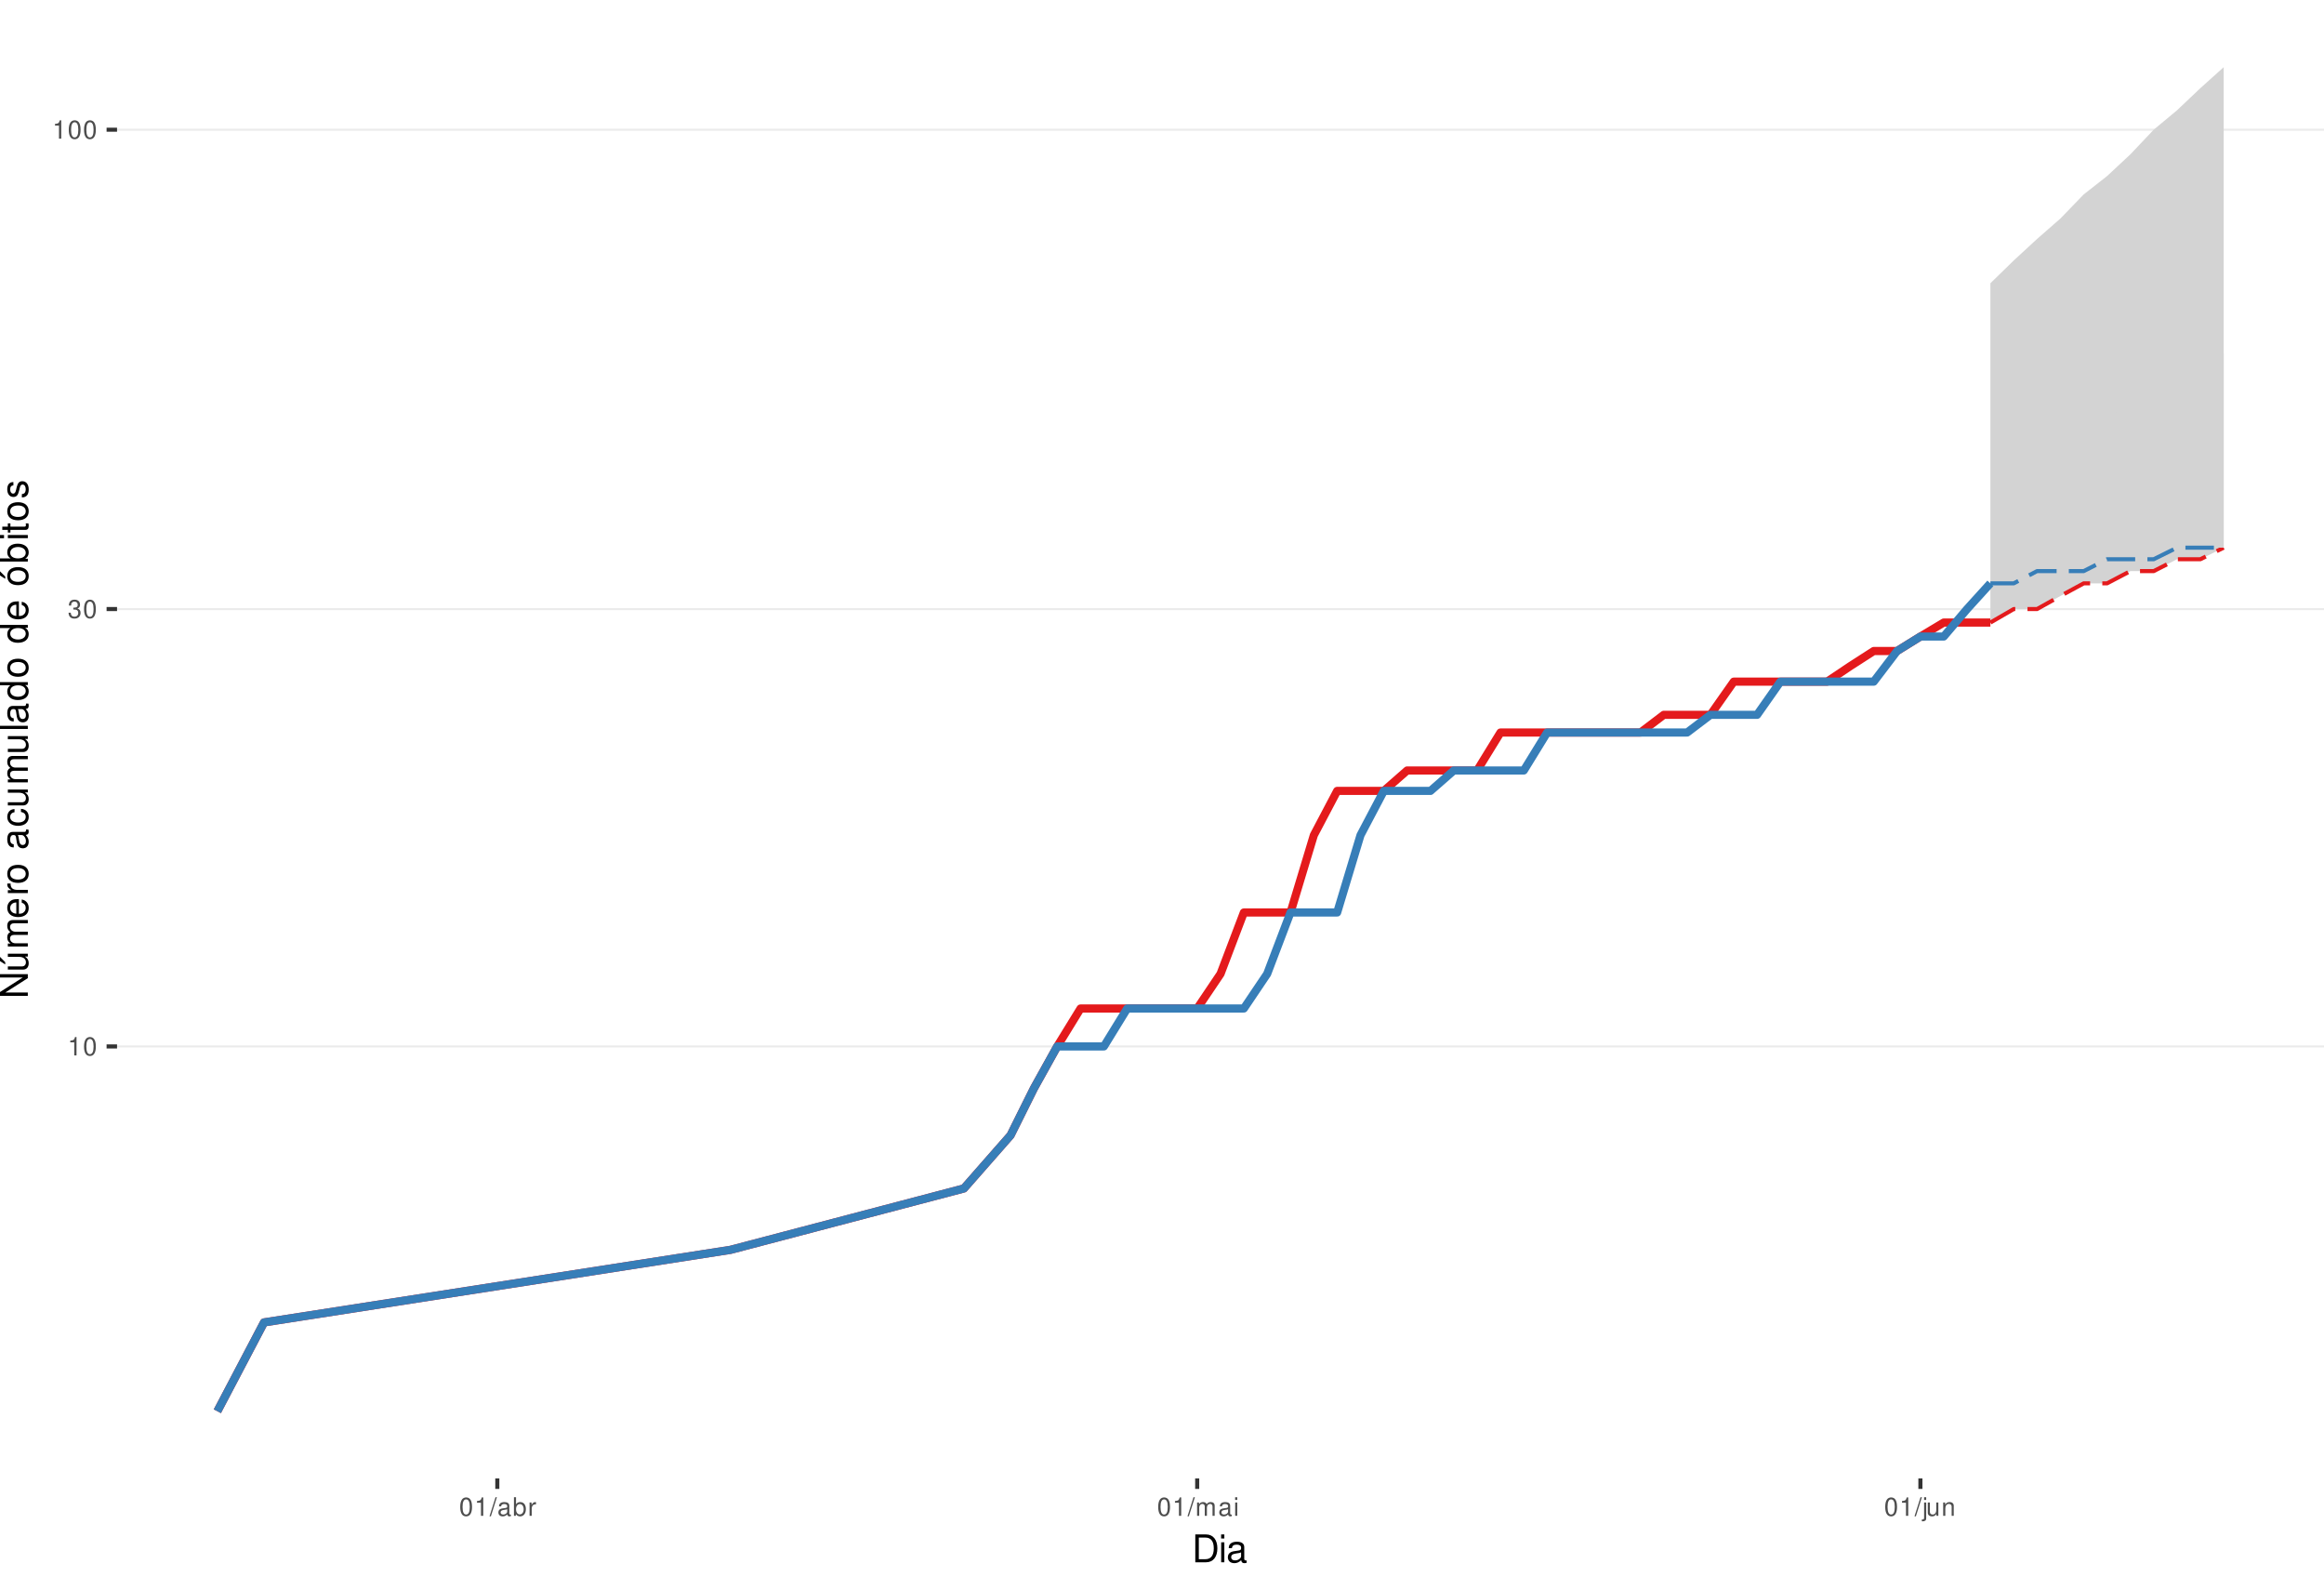
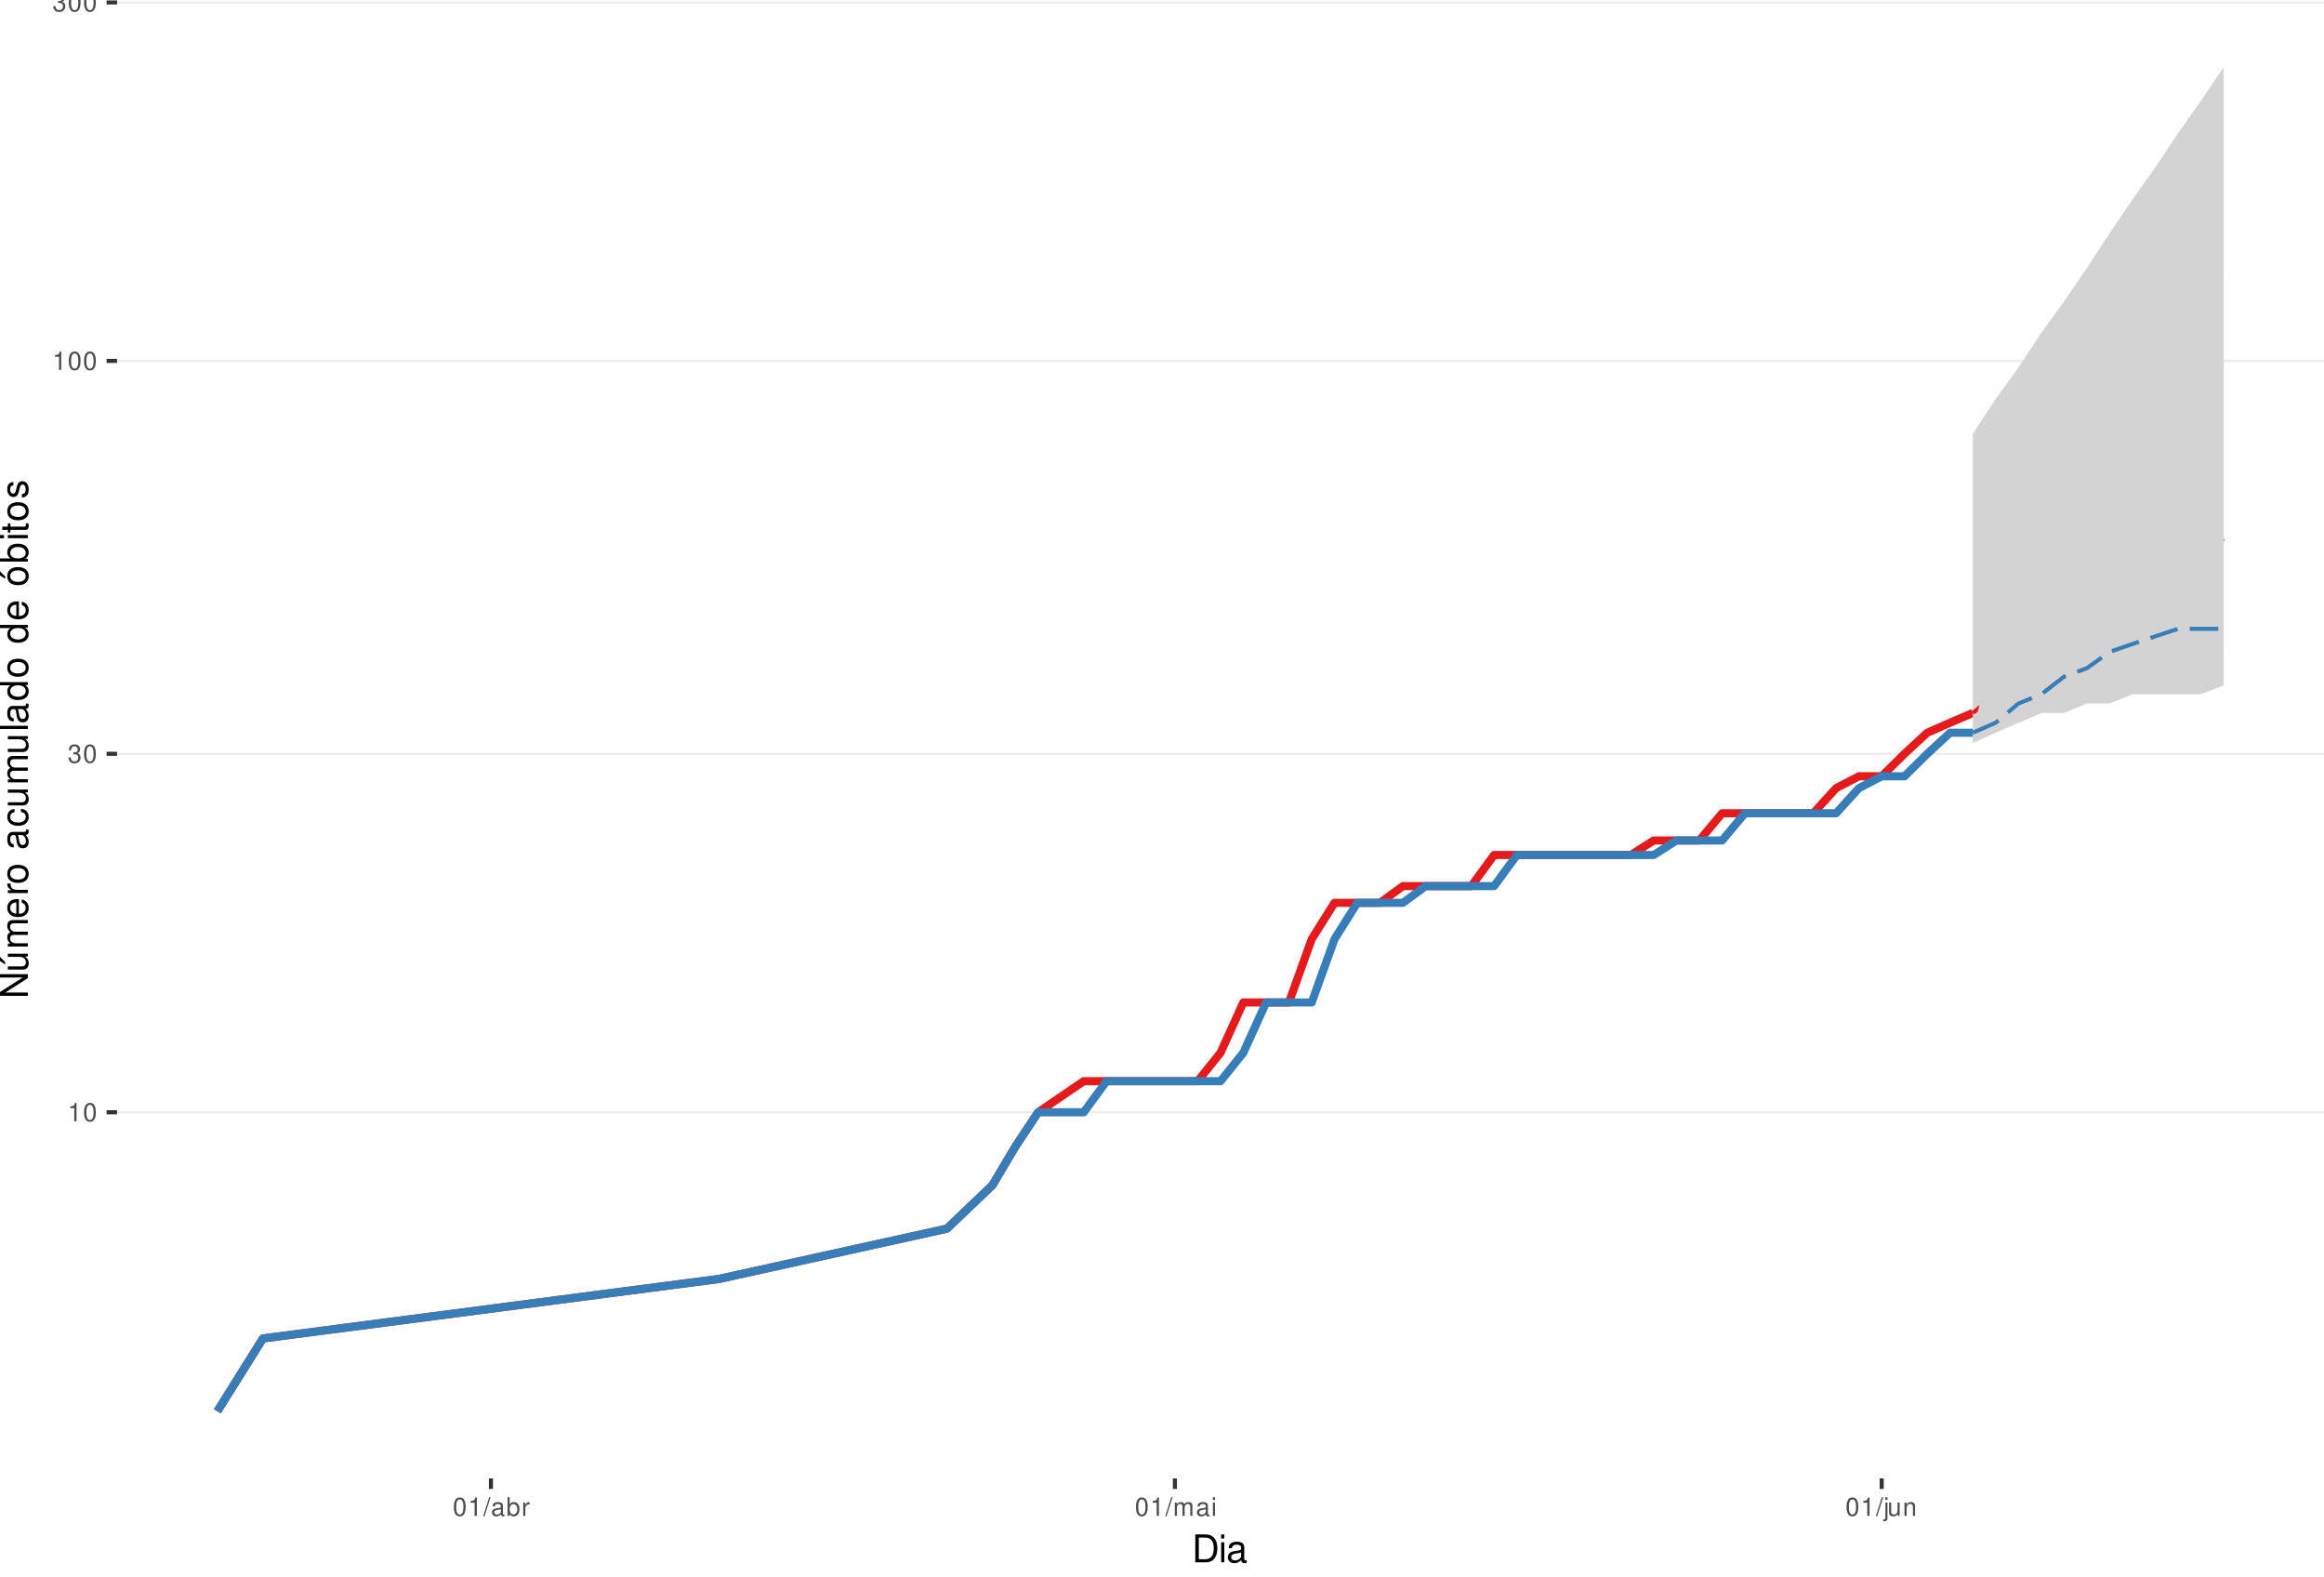
<svg xmlns="http://www.w3.org/2000/svg" xmlns:xlink="http://www.w3.org/1999/xlink" width="609pt" height="413pt" viewBox="0 0 609 413" version="1.1">
  <defs>
    <g>
      <symbol overflow="visible" id="glyph0-0">
        <path style="stroke:none;" d="" />
      </symbol>
      <symbol overflow="visible" id="glyph0-1">
        <path style="stroke:none;" d="M 1.719 -3.422 L 1.719 0 L 2.312 0 L 2.312 -4.812 L 1.922 -4.812 C 1.719 -4.078 1.578 -3.969 0.672 -3.859 L 0.672 -3.422 Z M 1.719 -3.422 " />
      </symbol>
      <symbol overflow="visible" id="glyph0-2">
        <path style="stroke:none;" d="M 1.828 -4.812 C 1.391 -4.812 0.984 -4.609 0.75 -4.281 C 0.438 -3.859 0.281 -3.219 0.281 -2.328 C 0.281 -0.703 0.812 0.156 1.828 0.156 C 2.828 0.156 3.375 -0.703 3.375 -2.297 C 3.375 -3.219 3.234 -3.844 2.922 -4.281 C 2.672 -4.625 2.281 -4.812 1.828 -4.812 Z M 1.828 -4.297 C 2.469 -4.297 2.781 -3.641 2.781 -2.344 C 2.781 -0.969 2.469 -0.328 1.812 -0.328 C 1.203 -0.328 0.891 -1 0.891 -2.328 C 0.891 -3.641 1.203 -4.297 1.828 -4.297 Z M 1.828 -4.297 " />
      </symbol>
      <symbol overflow="visible" id="glyph0-3">
        <path style="stroke:none;" d="M 1.469 -2.219 L 1.797 -2.219 C 2.422 -2.219 2.766 -1.922 2.766 -1.344 C 2.766 -0.734 2.406 -0.359 1.797 -0.359 C 1.156 -0.359 0.844 -0.688 0.797 -1.391 L 0.219 -1.391 C 0.234 -1.016 0.312 -0.766 0.422 -0.547 C 0.672 -0.078 1.125 0.156 1.766 0.156 C 2.75 0.156 3.375 -0.438 3.375 -1.344 C 3.375 -1.953 3.141 -2.297 2.562 -2.484 C 3.016 -2.672 3.234 -3 3.234 -3.484 C 3.234 -4.312 2.688 -4.812 1.797 -4.812 C 0.844 -4.812 0.328 -4.281 0.312 -3.266 L 0.906 -3.266 C 0.906 -3.547 0.938 -3.719 1 -3.875 C 1.141 -4.141 1.438 -4.297 1.797 -4.297 C 2.312 -4.297 2.625 -3.984 2.625 -3.469 C 2.625 -3.125 2.516 -2.922 2.25 -2.812 C 2.094 -2.75 1.875 -2.719 1.469 -2.703 Z M 1.469 -2.219 " />
      </symbol>
      <symbol overflow="visible" id="glyph0-4">
        <path style="stroke:none;" d="M 1.531 -4.859 L -0.047 0.141 L 0.312 0.141 L 1.891 -4.859 Z M 1.531 -4.859 " />
      </symbol>
      <symbol overflow="visible" id="glyph0-5">
        <path style="stroke:none;" d="M 3.562 -0.328 C 3.5 -0.312 3.469 -0.312 3.438 -0.312 C 3.25 -0.312 3.141 -0.406 3.141 -0.578 L 3.141 -2.641 C 3.141 -3.25 2.688 -3.594 1.828 -3.594 C 1.312 -3.594 0.906 -3.438 0.672 -3.188 C 0.516 -3 0.453 -2.797 0.438 -2.453 L 0.984 -2.453 C 1.031 -2.875 1.297 -3.078 1.812 -3.078 C 2.312 -3.078 2.594 -2.891 2.594 -2.562 L 2.594 -2.406 C 2.578 -2.172 2.469 -2.078 2.016 -2.031 C 1.219 -1.922 1.109 -1.891 0.891 -1.812 C 0.484 -1.641 0.281 -1.328 0.281 -0.875 C 0.281 -0.25 0.719 0.156 1.422 0.156 C 1.859 0.156 2.219 0 2.609 -0.359 C 2.656 0 2.828 0.156 3.188 0.156 C 3.297 0.156 3.375 0.141 3.562 0.094 Z M 2.594 -1.094 C 2.594 -0.906 2.531 -0.797 2.375 -0.641 C 2.141 -0.438 1.875 -0.328 1.547 -0.328 C 1.109 -0.328 0.859 -0.547 0.859 -0.891 C 0.859 -1.266 1.094 -1.438 1.703 -1.531 C 2.297 -1.609 2.406 -1.641 2.594 -1.719 Z M 2.594 -1.094 " />
      </symbol>
      <symbol overflow="visible" id="glyph0-6">
        <path style="stroke:none;" d="M 0.359 -4.859 L 0.359 0 L 0.859 0 L 0.859 -0.453 C 1.125 -0.047 1.484 0.156 1.969 0.156 C 2.875 0.156 3.484 -0.594 3.484 -1.75 C 3.484 -2.891 2.922 -3.594 1.984 -3.594 C 1.516 -3.594 1.172 -3.406 0.906 -3.016 L 0.906 -4.859 Z M 1.891 -3.062 C 2.5 -3.062 2.906 -2.531 2.906 -1.703 C 2.906 -0.906 2.484 -0.359 1.891 -0.359 C 1.297 -0.359 0.906 -0.906 0.906 -1.719 C 0.906 -2.531 1.297 -3.062 1.891 -3.062 Z M 1.891 -3.062 " />
      </symbol>
      <symbol overflow="visible" id="glyph0-7">
        <path style="stroke:none;" d="M 0.453 -3.484 L 0.453 0 L 1.016 0 L 1.016 -1.812 C 1.031 -2.656 1.375 -3.016 2.141 -3 L 2.141 -3.562 C 2.047 -3.578 1.984 -3.594 1.922 -3.594 C 1.562 -3.594 1.297 -3.375 0.969 -2.859 L 0.969 -3.484 Z M 0.453 -3.484 " />
      </symbol>
      <symbol overflow="visible" id="glyph0-8">
        <path style="stroke:none;" d="M 0.469 -3.484 L 0.469 0 L 1.031 0 L 1.031 -2.188 C 1.031 -2.703 1.391 -3.109 1.844 -3.109 C 2.25 -3.109 2.484 -2.844 2.484 -2.406 L 2.484 0 L 3.047 0 L 3.047 -2.188 C 3.047 -2.703 3.422 -3.109 3.875 -3.109 C 4.266 -3.109 4.516 -2.844 4.516 -2.406 L 4.516 0 L 5.078 0 L 5.078 -2.609 C 5.078 -3.234 4.719 -3.594 4.062 -3.594 C 3.594 -3.594 3.312 -3.453 2.984 -3.062 C 2.781 -3.422 2.5 -3.594 2.047 -3.594 C 1.578 -3.594 1.266 -3.422 0.984 -3 L 0.984 -3.484 Z M 0.469 -3.484 " />
      </symbol>
      <symbol overflow="visible" id="glyph0-9">
        <path style="stroke:none;" d="M 1 -3.484 L 0.453 -3.484 L 0.453 0 L 1 0 Z M 1 -4.859 L 0.438 -4.859 L 0.438 -4.156 L 1 -4.156 Z M 1 -4.859 " />
      </symbol>
      <symbol overflow="visible" id="glyph0-10">
        <path style="stroke:none;" d="M 0.469 -3.484 L 0.469 0.5 C 0.469 0.859 0.359 0.969 0.016 0.969 C -0.031 0.969 -0.047 0.969 -0.125 0.953 L -0.125 1.438 C -0.047 1.438 -0.016 1.453 0.062 1.453 C 0.688 1.453 1.016 1.203 1.016 0.719 L 1.016 -3.484 Z M 1.016 -4.859 L 0.469 -4.859 L 0.469 -4.156 L 1.016 -4.156 Z M 1.016 -4.859 " />
      </symbol>
      <symbol overflow="visible" id="glyph0-11">
        <path style="stroke:none;" d="M 3.203 0 L 3.203 -3.484 L 2.656 -3.484 L 2.656 -1.516 C 2.656 -0.797 2.281 -0.328 1.703 -0.328 C 1.266 -0.328 0.984 -0.594 0.984 -1.016 L 0.984 -3.484 L 0.438 -3.484 L 0.438 -0.797 C 0.438 -0.219 0.859 0.156 1.547 0.156 C 2.062 0.156 2.391 -0.031 2.703 -0.484 L 2.703 0 Z M 3.203 0 " />
      </symbol>
      <symbol overflow="visible" id="glyph0-12">
        <path style="stroke:none;" d="M 0.469 -3.484 L 0.469 0 L 1.031 0 L 1.031 -1.922 C 1.031 -2.641 1.391 -3.109 1.969 -3.109 C 2.406 -3.109 2.688 -2.828 2.688 -2.422 L 2.688 0 L 3.234 0 L 3.234 -2.641 C 3.234 -3.219 2.812 -3.594 2.141 -3.594 C 1.625 -3.594 1.281 -3.391 0.984 -2.906 L 0.984 -3.484 Z M 0.469 -3.484 " />
      </symbol>
      <symbol overflow="visible" id="glyph1-0">
        <path style="stroke:none;" d="" />
      </symbol>
      <symbol overflow="visible" id="glyph1-1">
        <path style="stroke:none;" d="M 0.891 0 L 3.703 0 C 5.547 0 6.672 -1.375 6.672 -3.656 C 6.672 -5.906 5.547 -7.297 3.703 -7.297 L 0.891 -7.297 Z M 1.812 -0.812 L 1.812 -6.469 L 3.547 -6.469 C 4.984 -6.469 5.734 -5.5 5.734 -3.641 C 5.734 -1.797 4.984 -0.812 3.547 -0.812 Z M 1.812 -0.812 " />
      </symbol>
      <symbol overflow="visible" id="glyph1-2">
        <path style="stroke:none;" d="M 1.5 -5.234 L 0.672 -5.234 L 0.672 0 L 1.5 0 Z M 1.5 -7.297 L 0.656 -7.297 L 0.656 -6.234 L 1.5 -6.234 Z M 1.5 -7.297 " />
      </symbol>
      <symbol overflow="visible" id="glyph1-3">
        <path style="stroke:none;" d="M 5.344 -0.484 C 5.266 -0.469 5.219 -0.469 5.172 -0.469 C 4.875 -0.469 4.719 -0.625 4.719 -0.875 L 4.719 -3.953 C 4.719 -4.891 4.047 -5.391 2.75 -5.391 C 1.984 -5.391 1.375 -5.172 1.016 -4.781 C 0.766 -4.516 0.672 -4.203 0.656 -3.688 L 1.484 -3.688 C 1.562 -4.328 1.938 -4.625 2.719 -4.625 C 3.484 -4.625 3.891 -4.344 3.891 -3.844 L 3.891 -3.625 C 3.875 -3.266 3.703 -3.125 3.016 -3.047 C 1.844 -2.891 1.656 -2.844 1.344 -2.719 C 0.734 -2.453 0.422 -2 0.422 -1.312 C 0.422 -0.375 1.078 0.234 2.141 0.234 C 2.797 0.234 3.328 0 3.922 -0.547 C 3.984 0 4.234 0.234 4.781 0.234 C 4.953 0.234 5.062 0.203 5.344 0.141 Z M 3.891 -1.656 C 3.891 -1.375 3.812 -1.203 3.562 -0.969 C 3.219 -0.656 2.812 -0.5 2.312 -0.5 C 1.672 -0.5 1.297 -0.812 1.297 -1.344 C 1.297 -1.891 1.656 -2.172 2.547 -2.297 C 3.438 -2.422 3.609 -2.453 3.891 -2.594 Z M 3.891 -1.656 " />
      </symbol>
      <symbol overflow="visible" id="glyph2-0">
        <path style="stroke:none;" d="" />
      </symbol>
      <symbol overflow="visible" id="glyph2-1">
        <path style="stroke:none;" d="M -7.297 -6.453 L -7.297 -5.578 L -1.328 -5.578 L -7.297 -1.766 L -7.297 -0.766 L 0 -0.766 L 0 -1.641 L -5.906 -1.641 L 0 -5.406 L 0 -6.453 Z M -7.297 -6.453 " />
      </symbol>
      <symbol overflow="visible" id="glyph2-2">
        <path style="stroke:none;" d="M 0 -4.812 L -5.234 -4.812 L -5.234 -3.984 L -2.266 -3.984 C -1.203 -3.984 -0.5 -3.438 -0.5 -2.562 C -0.5 -1.906 -0.906 -1.484 -1.531 -1.484 L -5.234 -1.484 L -5.234 -0.656 L -1.203 -0.656 C -0.328 -0.656 0.234 -1.297 0.234 -2.312 C 0.234 -3.094 -0.047 -3.578 -0.734 -4.062 L 0 -4.062 Z M -7.406 -2.953 L -5.922 -2 L -5.922 -2.594 L -7.406 -4.094 Z M -7.406 -2.953 " />
      </symbol>
      <symbol overflow="visible" id="glyph2-3">
        <path style="stroke:none;" d="M -5.234 -0.703 L 0 -0.703 L 0 -1.547 L -3.297 -1.547 C -4.047 -1.547 -4.656 -2.094 -4.656 -2.766 C -4.656 -3.391 -4.281 -3.734 -3.609 -3.734 L 0 -3.734 L 0 -4.578 L -3.297 -4.578 C -4.047 -4.578 -4.656 -5.125 -4.656 -5.812 C -4.656 -6.422 -4.266 -6.781 -3.609 -6.781 L 0 -6.781 L 0 -7.625 L -3.938 -7.625 C -4.875 -7.625 -5.391 -7.078 -5.391 -6.094 C -5.391 -5.406 -5.188 -4.984 -4.594 -4.484 C -5.156 -4.188 -5.391 -3.766 -5.391 -3.078 C -5.391 -2.375 -5.125 -1.906 -4.5 -1.469 L -5.234 -1.469 Z M -5.234 -0.703 " />
      </symbol>
      <symbol overflow="visible" id="glyph2-4">
        <path style="stroke:none;" d="M -2.344 -5.125 C -3.141 -5.125 -3.625 -5.062 -4.016 -4.922 C -4.875 -4.578 -5.391 -3.781 -5.391 -2.797 C -5.391 -1.344 -4.281 -0.406 -2.547 -0.406 C -0.812 -0.406 0.234 -1.297 0.234 -2.781 C 0.234 -3.984 -0.453 -4.812 -1.594 -5.016 L -1.594 -4.188 C -0.906 -3.953 -0.547 -3.484 -0.547 -2.812 C -0.547 -2.281 -0.781 -1.828 -1.219 -1.547 C -1.516 -1.344 -1.812 -1.281 -2.344 -1.266 Z M -3.016 -1.297 C -3.984 -1.359 -4.625 -1.953 -4.625 -2.797 C -4.625 -3.641 -3.953 -4.234 -3.016 -4.234 Z M -3.016 -1.297 " />
      </symbol>
      <symbol overflow="visible" id="glyph2-5">
        <path style="stroke:none;" d="M -5.234 -0.688 L 0 -0.688 L 0 -1.531 L -2.719 -1.531 C -3.984 -1.547 -4.547 -2.062 -4.516 -3.203 L -5.359 -3.203 C -5.375 -3.062 -5.391 -2.984 -5.391 -2.891 C -5.391 -2.344 -5.062 -1.938 -4.297 -1.453 L -5.234 -1.453 Z M -5.234 -0.688 " />
      </symbol>
      <symbol overflow="visible" id="glyph2-6">
        <path style="stroke:none;" d="M -5.391 -2.719 C -5.391 -1.234 -4.344 -0.359 -2.578 -0.359 C -0.812 -0.359 0.234 -1.234 0.234 -2.734 C 0.234 -4.203 -0.812 -5.094 -2.547 -5.094 C -4.359 -5.094 -5.391 -4.234 -5.391 -2.719 Z M -4.625 -2.734 C -4.625 -3.672 -3.844 -4.234 -2.547 -4.234 C -1.312 -4.234 -0.547 -3.656 -0.547 -2.734 C -0.547 -1.797 -1.312 -1.234 -2.578 -1.234 C -3.844 -1.234 -4.625 -1.797 -4.625 -2.734 Z M -4.625 -2.734 " />
      </symbol>
      <symbol overflow="visible" id="glyph2-7">
        <path style="stroke:none;" d="" />
      </symbol>
      <symbol overflow="visible" id="glyph2-8">
        <path style="stroke:none;" d="M -0.484 -5.344 C -0.469 -5.266 -0.469 -5.219 -0.469 -5.172 C -0.469 -4.875 -0.625 -4.719 -0.875 -4.719 L -3.953 -4.719 C -4.891 -4.719 -5.391 -4.047 -5.391 -2.75 C -5.391 -1.984 -5.172 -1.375 -4.781 -1.016 C -4.516 -0.766 -4.203 -0.672 -3.688 -0.656 L -3.688 -1.484 C -4.328 -1.562 -4.625 -1.938 -4.625 -2.719 C -4.625 -3.484 -4.344 -3.891 -3.844 -3.891 L -3.625 -3.891 C -3.266 -3.875 -3.125 -3.703 -3.047 -3.016 C -2.891 -1.844 -2.844 -1.656 -2.719 -1.344 C -2.453 -0.734 -2 -0.422 -1.312 -0.422 C -0.375 -0.422 0.234 -1.078 0.234 -2.141 C 0.234 -2.797 0 -3.328 -0.547 -3.922 C 0 -3.984 0.234 -4.234 0.234 -4.781 C 0.234 -4.953 0.203 -5.062 0.141 -5.344 Z M -1.656 -3.891 C -1.375 -3.891 -1.203 -3.812 -0.969 -3.562 C -0.656 -3.219 -0.5 -2.812 -0.5 -2.312 C -0.5 -1.672 -0.812 -1.297 -1.344 -1.297 C -1.891 -1.297 -2.172 -1.656 -2.297 -2.547 C -2.422 -3.438 -2.453 -3.609 -2.594 -3.891 Z M -1.656 -3.891 " />
      </symbol>
      <symbol overflow="visible" id="glyph2-9">
        <path style="stroke:none;" d="M -3.484 -4.703 C -3.984 -4.672 -4.312 -4.562 -4.609 -4.359 C -5.094 -4 -5.391 -3.375 -5.391 -2.641 C -5.391 -1.219 -4.266 -0.312 -2.531 -0.312 C -0.844 -0.312 0.234 -1.203 0.234 -2.625 C 0.234 -3.875 -0.516 -4.672 -1.797 -4.766 L -1.797 -3.938 C -0.953 -3.797 -0.547 -3.359 -0.547 -2.656 C -0.547 -1.734 -1.297 -1.188 -2.531 -1.188 C -3.844 -1.188 -4.625 -1.719 -4.625 -2.625 C -4.625 -3.328 -4.203 -3.766 -3.484 -3.875 Z M -3.484 -4.703 " />
      </symbol>
      <symbol overflow="visible" id="glyph2-10">
        <path style="stroke:none;" d="M 0 -4.812 L -5.234 -4.812 L -5.234 -3.984 L -2.266 -3.984 C -1.203 -3.984 -0.5 -3.438 -0.5 -2.562 C -0.5 -1.906 -0.906 -1.484 -1.531 -1.484 L -5.234 -1.484 L -5.234 -0.656 L -1.203 -0.656 C -0.328 -0.656 0.234 -1.297 0.234 -2.312 C 0.234 -3.094 -0.047 -3.578 -0.734 -4.062 L 0 -4.062 Z M 0 -4.812 " />
      </symbol>
      <symbol overflow="visible" id="glyph2-11">
        <path style="stroke:none;" d="M -7.297 -1.516 L -7.297 -0.688 L 0 -0.688 L 0 -1.516 Z M -7.297 -1.516 " />
      </symbol>
      <symbol overflow="visible" id="glyph2-12">
        <path style="stroke:none;" d="M -7.297 -4.953 L -7.297 -4.125 L -4.578 -4.125 C -5.109 -3.766 -5.391 -3.203 -5.391 -2.516 C -5.391 -1.156 -4.297 -0.266 -2.625 -0.266 C -0.859 -0.266 0.234 -1.125 0.234 -2.547 C 0.234 -3.266 -0.047 -3.766 -0.688 -4.203 L 0 -4.203 L 0 -4.953 Z M -4.609 -2.656 C -4.609 -3.547 -3.812 -4.125 -2.562 -4.125 C -1.344 -4.125 -0.547 -3.547 -0.547 -2.656 C -0.547 -1.734 -1.359 -1.125 -2.578 -1.125 C -3.797 -1.125 -4.609 -1.734 -4.609 -2.656 Z M -4.609 -2.656 " />
      </symbol>
      <symbol overflow="visible" id="glyph2-13">
        <path style="stroke:none;" d="M -5.391 -2.719 C -5.391 -1.234 -4.344 -0.359 -2.578 -0.359 C -0.812 -0.359 0.234 -1.234 0.234 -2.734 C 0.234 -4.203 -0.812 -5.094 -2.547 -5.094 C -4.359 -5.094 -5.391 -4.234 -5.391 -2.719 Z M -4.625 -2.734 C -4.625 -3.672 -3.844 -4.234 -2.547 -4.234 C -1.312 -4.234 -0.547 -3.656 -0.547 -2.734 C -0.547 -1.797 -1.312 -1.234 -2.578 -1.234 C -3.844 -1.234 -4.625 -1.797 -4.625 -2.734 Z M -7.406 -2.984 L -5.922 -2.016 L -5.922 -2.625 L -7.406 -4.109 Z M -7.406 -2.984 " />
      </symbol>
      <symbol overflow="visible" id="glyph2-14">
        <path style="stroke:none;" d="M -7.297 -0.547 L 0 -0.547 L 0 -1.297 L -0.672 -1.297 C -0.062 -1.688 0.234 -2.219 0.234 -2.953 C 0.234 -4.328 -0.906 -5.234 -2.641 -5.234 C -4.344 -5.234 -5.391 -4.375 -5.391 -2.984 C -5.391 -2.266 -5.125 -1.766 -4.531 -1.375 L -7.297 -1.375 Z M -4.609 -2.828 C -4.609 -3.766 -3.797 -4.359 -2.547 -4.359 C -1.359 -4.359 -0.547 -3.734 -0.547 -2.828 C -0.547 -1.938 -1.344 -1.375 -2.578 -1.375 C -3.812 -1.375 -4.609 -1.938 -4.609 -2.828 Z M -4.609 -2.828 " />
      </symbol>
      <symbol overflow="visible" id="glyph2-15">
        <path style="stroke:none;" d="M -5.234 -1.5 L -5.234 -0.672 L 0 -0.672 L 0 -1.5 Z M -7.297 -1.5 L -7.297 -0.656 L -6.234 -0.656 L -6.234 -1.5 Z M -7.297 -1.5 " />
      </symbol>
      <symbol overflow="visible" id="glyph2-16">
        <path style="stroke:none;" d="M -5.234 -2.547 L -5.234 -1.688 L -6.688 -1.688 L -6.688 -0.844 L -5.234 -0.844 L -5.234 -0.141 L -4.562 -0.141 L -4.562 -0.844 L -0.594 -0.844 C -0.062 -0.844 0.234 -1.203 0.234 -1.859 C 0.234 -2.078 0.203 -2.266 0.156 -2.547 L -0.547 -2.547 C -0.516 -2.422 -0.5 -2.312 -0.5 -2.141 C -0.5 -1.781 -0.594 -1.688 -0.969 -1.688 L -4.562 -1.688 L -4.562 -2.547 Z M -5.234 -2.547 " />
      </symbol>
      <symbol overflow="visible" id="glyph2-17">
        <path style="stroke:none;" d="M -3.781 -4.375 C -4.812 -4.375 -5.391 -3.688 -5.391 -2.484 C -5.391 -1.266 -4.766 -0.469 -3.797 -0.469 C -2.969 -0.469 -2.578 -0.891 -2.281 -2.125 L -2.094 -2.906 C -1.953 -3.484 -1.734 -3.719 -1.375 -3.719 C -0.875 -3.719 -0.547 -3.234 -0.547 -2.5 C -0.547 -2.047 -0.672 -1.672 -0.891 -1.453 C -1.047 -1.328 -1.188 -1.266 -1.562 -1.219 L -1.562 -0.344 C -0.344 -0.375 0.234 -1.062 0.234 -2.438 C 0.234 -3.75 -0.422 -4.594 -1.438 -4.594 C -2.203 -4.594 -2.641 -4.156 -2.891 -3.109 L -3.078 -2.312 C -3.234 -1.625 -3.453 -1.344 -3.828 -1.344 C -4.312 -1.344 -4.625 -1.766 -4.625 -2.453 C -4.625 -3.125 -4.328 -3.484 -3.781 -3.5 Z M -3.781 -4.375 " />
      </symbol>
    </g>
    <clipPath id="clip1">
      <path d="M 30.672 0 L 609 0 L 609 387.328 L 30.672 387.328 Z M 30.672 0 " />
    </clipPath>
    <clipPath id="clip2">
-       <path d="M 30.672 273 L 609 273 L 609 275 L 30.672 275 Z M 30.672 273 " />
+       <path d="M 30.672 291 L 609 291 L 609 292 L 30.672 292 Z M 30.672 291 " />
    </clipPath>
    <clipPath id="clip3">
-       <path d="M 30.672 159 L 609 159 L 609 160 L 30.672 160 Z M 30.672 159 " />
+       <path d="M 30.672 197 L 609 197 L 609 198 L 30.672 198 Z M 30.672 197 " />
    </clipPath>
    <clipPath id="clip4">
-       <path d="M 30.672 33 L 609 33 L 609 35 L 30.672 35 Z M 30.672 33 " />
+       <path d="M 30.672 94 L 609 94 L 609 95 L 30.672 95 Z M 30.672 94 " />
+     </clipPath>
+     <clipPath id="clip5">
+       <path d="M 30.672 0 L 609 0 L 609 1 L 30.672 1 Z M 30.672 0 " />
    </clipPath>
  </defs>
  <g id="surface61">
    <rect x="0" y="0" width="609" height="413" style="fill:rgb(100%,100%,100%);fill-opacity:1;stroke:none;" />
    <rect x="0" y="0" width="609" height="413" style="fill:rgb(100%,100%,100%);fill-opacity:1;stroke:none;" />
    <path style="fill:none;stroke-width:1.067;stroke-linecap:round;stroke-linejoin:round;stroke:rgb(100%,100%,100%);stroke-opacity:1;stroke-miterlimit:10;" d="M 0 413 L 609 413 L 609 0 L 0 0 Z M 0 413 " />
    <g clip-path="url(#clip1)" clip-rule="nonzero">
      <path style=" stroke:none;fill-rule:nonzero;fill:rgb(100%,100%,100%);fill-opacity:1;" d="M 30.672 387.328 L 609 387.328 L 609 0 L 30.672 0 Z M 30.672 387.328 " />
    </g>
    <g clip-path="url(#clip2)" clip-rule="nonzero">
-       <path style="fill:none;stroke-width:0.533;stroke-linecap:butt;stroke-linejoin:round;stroke:rgb(92.157%,92.157%,92.157%);stroke-opacity:1;stroke-miterlimit:10;" d="M 30.672 274.148 L 609 274.148 " />
+       <path style="fill:none;stroke-width:0.533;stroke-linecap:butt;stroke-linejoin:round;stroke:rgb(92.157%,92.157%,92.157%);stroke-opacity:1;stroke-miterlimit:10;" d="M 30.672 291.395 L 609 291.395 " />
    </g>
    <g clip-path="url(#clip3)" clip-rule="nonzero">
-       <path style="fill:none;stroke-width:0.533;stroke-linecap:butt;stroke-linejoin:round;stroke:rgb(92.157%,92.157%,92.157%);stroke-opacity:1;stroke-miterlimit:10;" d="M 30.672 159.562 L 609 159.562 " />
+       <path style="fill:none;stroke-width:0.533;stroke-linecap:butt;stroke-linejoin:round;stroke:rgb(92.157%,92.157%,92.157%);stroke-opacity:1;stroke-miterlimit:10;" d="M 30.672 197.477 L 609 197.477 " />
    </g>
    <g clip-path="url(#clip4)" clip-rule="nonzero">
-       <path style="fill:none;stroke-width:0.533;stroke-linecap:butt;stroke-linejoin:round;stroke:rgb(92.157%,92.157%,92.157%);stroke-opacity:1;stroke-miterlimit:10;" d="M 30.672 33.98 L 609 33.98 " />
-     </g>
-     <path style="fill:none;stroke-width:2.134;stroke-linecap:butt;stroke-linejoin:round;stroke:rgb(89.412%,10.196%,10.98%);stroke-opacity:1;stroke-miterlimit:10;" d="M 56.957 369.723 L 69.188 346.449 L 191.453 327.43 L 252.59 311.352 L 264.816 297.426 L 270.93 285.141 L 277.043 274.148 L 283.156 264.211 L 313.723 264.211 L 319.836 255.133 L 325.949 239.055 L 338.176 239.055 L 344.289 218.805 L 350.402 207.203 L 362.629 207.203 L 368.742 201.852 L 387.082 201.852 L 393.195 191.91 L 429.879 191.91 L 435.992 187.273 L 448.219 187.273 L 454.332 178.578 L 478.785 178.578 L 484.898 174.488 L 491.012 170.551 L 497.125 170.551 L 503.238 166.758 L 509.352 163.098 L 521.578 163.098 " />
-     <path style=" stroke:none;fill-rule:nonzero;fill:rgb(82.745%,82.745%,82.745%);fill-opacity:1;" d="M 521.578 74.207 L 527.691 68.246 L 533.805 62.605 L 539.918 57.258 L 546.031 50.934 L 552.145 46.137 L 558.258 40.438 L 564.371 33.98 L 570.484 28.895 L 576.598 23.098 L 582.711 17.605 L 582.711 143.48 L 576.598 146.508 L 570.484 146.508 L 564.371 149.621 L 558.258 149.621 L 552.145 152.828 L 546.031 152.828 L 539.918 156.141 L 533.805 159.562 L 527.691 159.562 L 521.578 163.098 Z M 521.578 74.207 " />
-     <path style="fill:none;stroke-width:1.067;stroke-linecap:butt;stroke-linejoin:round;stroke:rgb(89.412%,10.196%,10.98%);stroke-opacity:1;stroke-dasharray:7.469,3.201;stroke-miterlimit:10;" d="M 521.578 163.098 L 527.691 159.562 L 533.805 159.562 L 539.918 156.141 L 546.031 152.828 L 552.145 152.828 L 558.258 149.621 L 564.371 149.621 L 570.484 146.508 L 576.598 146.508 L 582.711 143.48 " />
-     <path style="fill:none;stroke-width:2.134;stroke-linecap:butt;stroke-linejoin:round;stroke:rgb(21.569%,49.412%,72.157%);stroke-opacity:1;stroke-miterlimit:10;" d="M 56.957 369.723 L 69.188 346.449 L 191.453 327.43 L 252.59 311.352 L 264.816 297.426 L 270.93 285.141 L 277.043 274.148 L 289.27 274.148 L 295.383 264.211 L 325.949 264.211 L 332.062 255.133 L 338.176 239.055 L 350.402 239.055 L 356.516 218.805 L 362.629 207.203 L 374.855 207.203 L 380.969 201.852 L 399.309 201.852 L 405.422 191.91 L 442.105 191.91 L 448.219 187.273 L 460.445 187.273 L 466.559 178.578 L 491.012 178.578 L 497.125 170.551 L 503.238 166.758 L 509.352 166.758 L 515.465 159.562 L 521.578 152.828 " />
-     <path style=" stroke:none;fill-rule:nonzero;fill:rgb(82.745%,82.745%,82.745%);fill-opacity:1;" d="M 521.578 152.828 L 527.691 143.48 L 533.805 132.195 L 539.918 124.465 L 546.031 117.27 L 552.145 110.539 L 558.258 104.215 L 564.371 98.254 L 570.484 94.461 L 576.598 92.613 L 582.711 92.613 L 582.711 143.48 L 570.484 143.48 L 564.371 146.508 L 552.145 146.508 L 546.031 149.621 L 533.805 149.621 L 527.691 152.828 Z M 521.578 152.828 " />
-     <path style="fill:none;stroke-width:1.067;stroke-linecap:butt;stroke-linejoin:round;stroke:rgb(21.569%,49.412%,72.157%);stroke-opacity:1;stroke-dasharray:7.469,3.201;stroke-miterlimit:10;" d="M 521.578 152.828 L 527.691 152.828 L 533.805 149.621 L 546.031 149.621 L 552.145 146.508 L 564.371 146.508 L 570.484 143.48 L 582.711 143.48 " />
-     <g style="fill:rgb(30.196%,30.196%,30.196%);fill-opacity:1;">
-       <use xlink:href="#glyph0-1" x="17.738" y="276.496" />
-       <use xlink:href="#glyph0-2" x="21.738" y="276.496" />
-     </g>
-     <g style="fill:rgb(30.196%,30.196%,30.196%);fill-opacity:1;">
-       <use xlink:href="#glyph0-3" x="17.738" y="161.91" />
-       <use xlink:href="#glyph0-2" x="21.738" y="161.91" />
-     </g>
-     <g style="fill:rgb(30.196%,30.196%,30.196%);fill-opacity:1;">
-       <use xlink:href="#glyph0-1" x="13.738" y="36.328" />
-       <use xlink:href="#glyph0-2" x="17.738" y="36.328" />
-       <use xlink:href="#glyph0-2" x="21.738" y="36.328" />
-     </g>
-     <path style="fill:none;stroke-width:1.067;stroke-linecap:butt;stroke-linejoin:round;stroke:rgb(20%,20%,20%);stroke-opacity:1;stroke-miterlimit:10;" d="M 27.93 274.148 L 30.672 274.148 " />
-     <path style="fill:none;stroke-width:1.067;stroke-linecap:butt;stroke-linejoin:round;stroke:rgb(20%,20%,20%);stroke-opacity:1;stroke-miterlimit:10;" d="M 27.93 159.562 L 30.672 159.562 " />
-     <path style="fill:none;stroke-width:1.067;stroke-linecap:butt;stroke-linejoin:round;stroke:rgb(20%,20%,20%);stroke-opacity:1;stroke-miterlimit:10;" d="M 27.93 33.98 L 30.672 33.98 " />
-     <path style="fill:none;stroke-width:1.067;stroke-linecap:butt;stroke-linejoin:round;stroke:rgb(20%,20%,20%);stroke-opacity:1;stroke-miterlimit:10;" d="M 130.32 390.07 L 130.32 387.328 " />
-     <path style="fill:none;stroke-width:1.067;stroke-linecap:butt;stroke-linejoin:round;stroke:rgb(20%,20%,20%);stroke-opacity:1;stroke-miterlimit:10;" d="M 313.723 390.07 L 313.723 387.328 " />
-     <path style="fill:none;stroke-width:1.067;stroke-linecap:butt;stroke-linejoin:round;stroke:rgb(20%,20%,20%);stroke-opacity:1;stroke-miterlimit:10;" d="M 503.238 390.07 L 503.238 387.328 " />
-     <g style="fill:rgb(30.196%,30.196%,30.196%);fill-opacity:1;">
-       <use xlink:href="#glyph0-2" x="120.32" y="397.109" />
-       <use xlink:href="#glyph0-1" x="124.32" y="397.109" />
-       <use xlink:href="#glyph0-4" x="128.32" y="397.109" />
-       <use xlink:href="#glyph0-5" x="130.32" y="397.109" />
-       <use xlink:href="#glyph0-6" x="134.32" y="397.109" />
-       <use xlink:href="#glyph0-7" x="138.32" y="397.109" />
-     </g>
-     <g style="fill:rgb(30.196%,30.196%,30.196%);fill-opacity:1;">
-       <use xlink:href="#glyph0-2" x="303.223" y="397.109" />
-       <use xlink:href="#glyph0-1" x="307.223" y="397.109" />
-       <use xlink:href="#glyph0-4" x="311.223" y="397.109" />
-       <use xlink:href="#glyph0-8" x="313.223" y="397.109" />
-       <use xlink:href="#glyph0-5" x="319.223" y="397.109" />
-       <use xlink:href="#glyph0-9" x="323.223" y="397.109" />
-     </g>
-     <g style="fill:rgb(30.196%,30.196%,30.196%);fill-opacity:1;">
-       <use xlink:href="#glyph0-2" x="493.738" y="397.109" />
-       <use xlink:href="#glyph0-1" x="497.738" y="397.109" />
-       <use xlink:href="#glyph0-4" x="501.738" y="397.109" />
-       <use xlink:href="#glyph0-10" x="503.738" y="397.109" />
-       <use xlink:href="#glyph0-11" x="504.738" y="397.109" />
-       <use xlink:href="#glyph0-12" x="508.738" y="397.109" />
+       <path style="fill:none;stroke-width:0.533;stroke-linecap:butt;stroke-linejoin:round;stroke:rgb(92.157%,92.157%,92.157%);stroke-opacity:1;stroke-miterlimit:10;" d="M 30.672 94.555 L 609 94.555 " />
+     </g>
+     <g clip-path="url(#clip5)" clip-rule="nonzero">
+       <path style="fill:none;stroke-width:0.533;stroke-linecap:butt;stroke-linejoin:round;stroke:rgb(92.157%,92.157%,92.157%);stroke-opacity:1;stroke-miterlimit:10;" d="M 30.672 0.641 L 609 0.641 " />
+     </g>
+     <path style="fill:none;stroke-width:2.134;stroke-linecap:butt;stroke-linejoin:round;stroke:rgb(89.412%,10.196%,10.98%);stroke-opacity:1;stroke-miterlimit:10;" d="M 56.957 369.723 L 68.906 350.648 L 188.398 335.062 L 248.141 321.883 L 260.09 310.469 L 266.066 300.398 L 272.039 291.395 L 283.988 283.246 L 313.859 283.246 L 319.836 275.809 L 325.809 262.629 L 337.758 262.629 L 343.734 246.031 L 349.707 236.523 L 361.656 236.523 L 367.633 232.141 L 385.555 232.141 L 391.527 223.992 L 427.375 223.992 L 433.352 220.191 L 445.301 220.191 L 451.273 213.062 L 475.172 213.062 L 481.145 206.484 L 487.121 203.375 L 493.094 203.375 L 499.07 197.477 L 505.043 191.961 L 511.02 189.332 L 516.992 186.777 " />
+     <path style=" stroke:none;fill-rule:nonzero;fill:rgb(82.745%,82.745%,82.745%);fill-opacity:1;" d="M 516.992 113.633 L 522.969 104.52 L 528.941 96.285 L 534.918 87.191 L 540.891 78.969 L 546.867 70.18 L 552.84 61.043 L 558.812 52.266 L 564.789 43.836 L 570.762 34.875 L 576.738 26.383 L 582.711 17.605 L 582.711 170.773 L 576.738 172.887 L 570.762 175.051 L 564.789 177.27 L 558.812 179.551 L 552.84 181.891 L 546.867 181.891 L 540.891 184.301 L 534.918 186.777 L 528.941 189.332 L 522.969 191.961 L 516.992 194.676 Z M 516.992 113.633 " />
+     <path style="fill:none;stroke-width:1.067;stroke-linecap:butt;stroke-linejoin:round;stroke:rgb(89.412%,10.196%,10.98%);stroke-opacity:1;stroke-dasharray:7.469,3.201;stroke-miterlimit:10;" d="M 516.992 186.777 L 522.969 181.891 L 528.941 177.27 L 534.918 172.887 L 540.891 168.715 L 546.867 164.738 L 552.84 160.938 L 558.812 157.301 L 564.789 152.117 L 570.762 148.828 L 576.738 144.121 L 582.711 141.121 " />
+     <path style="fill:none;stroke-width:2.134;stroke-linecap:butt;stroke-linejoin:round;stroke:rgb(21.569%,49.412%,72.157%);stroke-opacity:1;stroke-miterlimit:10;" d="M 56.957 369.723 L 68.906 350.648 L 188.398 335.062 L 248.141 321.883 L 260.09 310.469 L 266.066 300.398 L 272.039 291.395 L 283.988 291.395 L 289.965 283.246 L 319.836 283.246 L 325.809 275.809 L 331.785 262.629 L 343.734 262.629 L 349.707 246.031 L 355.684 236.523 L 367.633 236.523 L 373.605 232.141 L 391.527 232.141 L 397.504 223.992 L 433.352 223.992 L 439.324 220.191 L 451.273 220.191 L 457.25 213.062 L 481.145 213.062 L 487.121 206.484 L 493.094 203.375 L 499.07 203.375 L 505.043 197.477 L 511.02 191.961 L 516.992 191.961 " />
+     <path style=" stroke:none;fill-rule:nonzero;fill:rgb(82.745%,82.745%,82.745%);fill-opacity:1;" d="M 516.992 191.961 L 522.969 166.703 L 528.941 145.664 L 534.918 130.078 L 540.891 116.898 L 546.867 105.484 L 552.84 95.414 L 558.812 87.977 L 564.789 80.406 L 570.762 76.168 L 576.738 74.125 L 582.711 72.789 L 582.711 179.551 L 576.738 181.891 L 558.812 181.891 L 552.84 184.301 L 546.867 184.301 L 540.891 186.777 L 534.918 186.777 L 528.941 189.332 L 522.969 189.332 Z M 516.992 191.961 " />
+     <path style="fill:none;stroke-width:1.067;stroke-linecap:butt;stroke-linejoin:round;stroke:rgb(21.569%,49.412%,72.157%);stroke-opacity:1;stroke-dasharray:7.469,3.201;stroke-miterlimit:10;" d="M 516.992 191.961 L 522.969 189.332 L 528.941 184.301 L 534.918 181.891 L 540.891 177.27 L 546.867 175.051 L 552.84 170.773 L 558.812 168.715 L 564.789 166.703 L 570.762 164.738 L 582.711 164.738 " />
+     <g style="fill:rgb(30.196%,30.196%,30.196%);fill-opacity:1;">
+       <use xlink:href="#glyph0-1" x="17.738" y="293.742" />
+       <use xlink:href="#glyph0-2" x="21.738" y="293.742" />
+     </g>
+     <g style="fill:rgb(30.196%,30.196%,30.196%);fill-opacity:1;">
+       <use xlink:href="#glyph0-3" x="17.738" y="199.824" />
+       <use xlink:href="#glyph0-2" x="21.738" y="199.824" />
+     </g>
+     <g style="fill:rgb(30.196%,30.196%,30.196%);fill-opacity:1;">
+       <use xlink:href="#glyph0-1" x="13.738" y="96.902" />
+       <use xlink:href="#glyph0-2" x="17.738" y="96.902" />
+       <use xlink:href="#glyph0-2" x="21.738" y="96.902" />
+     </g>
+     <g style="fill:rgb(30.196%,30.196%,30.196%);fill-opacity:1;">
+       <use xlink:href="#glyph0-3" x="13.738" y="2.988" />
+       <use xlink:href="#glyph0-2" x="17.738" y="2.988" />
+       <use xlink:href="#glyph0-2" x="21.738" y="2.988" />
+     </g>
+     <path style="fill:none;stroke-width:1.067;stroke-linecap:butt;stroke-linejoin:round;stroke:rgb(20%,20%,20%);stroke-opacity:1;stroke-miterlimit:10;" d="M 27.93 291.395 L 30.672 291.395 " />
+     <path style="fill:none;stroke-width:1.067;stroke-linecap:butt;stroke-linejoin:round;stroke:rgb(20%,20%,20%);stroke-opacity:1;stroke-miterlimit:10;" d="M 27.93 197.477 L 30.672 197.477 " />
+     <path style="fill:none;stroke-width:1.067;stroke-linecap:butt;stroke-linejoin:round;stroke:rgb(20%,20%,20%);stroke-opacity:1;stroke-miterlimit:10;" d="M 27.93 94.555 L 30.672 94.555 " />
+     <path style="fill:none;stroke-width:1.067;stroke-linecap:butt;stroke-linejoin:round;stroke:rgb(20%,20%,20%);stroke-opacity:1;stroke-miterlimit:10;" d="M 27.93 0.641 L 30.672 0.641 " />
+     <path style="fill:none;stroke-width:1.067;stroke-linecap:butt;stroke-linejoin:round;stroke:rgb(20%,20%,20%);stroke-opacity:1;stroke-miterlimit:10;" d="M 128.652 390.07 L 128.652 387.328 " />
+     <path style="fill:none;stroke-width:1.067;stroke-linecap:butt;stroke-linejoin:round;stroke:rgb(20%,20%,20%);stroke-opacity:1;stroke-miterlimit:10;" d="M 307.887 390.07 L 307.887 387.328 " />
+     <path style="fill:none;stroke-width:1.067;stroke-linecap:butt;stroke-linejoin:round;stroke:rgb(20%,20%,20%);stroke-opacity:1;stroke-miterlimit:10;" d="M 493.094 390.07 L 493.094 387.328 " />
+     <g style="fill:rgb(30.196%,30.196%,30.196%);fill-opacity:1;">
+       <use xlink:href="#glyph0-2" x="118.652" y="397.109" />
+       <use xlink:href="#glyph0-1" x="122.652" y="397.109" />
+       <use xlink:href="#glyph0-4" x="126.652" y="397.109" />
+       <use xlink:href="#glyph0-5" x="128.652" y="397.109" />
+       <use xlink:href="#glyph0-6" x="132.652" y="397.109" />
+       <use xlink:href="#glyph0-7" x="136.652" y="397.109" />
+     </g>
+     <g style="fill:rgb(30.196%,30.196%,30.196%);fill-opacity:1;">
+       <use xlink:href="#glyph0-2" x="297.387" y="397.109" />
+       <use xlink:href="#glyph0-1" x="301.387" y="397.109" />
+       <use xlink:href="#glyph0-4" x="305.387" y="397.109" />
+       <use xlink:href="#glyph0-8" x="307.387" y="397.109" />
+       <use xlink:href="#glyph0-5" x="313.387" y="397.109" />
+       <use xlink:href="#glyph0-9" x="317.387" y="397.109" />
+     </g>
+     <g style="fill:rgb(30.196%,30.196%,30.196%);fill-opacity:1;">
+       <use xlink:href="#glyph0-2" x="483.594" y="397.109" />
+       <use xlink:href="#glyph0-1" x="487.594" y="397.109" />
+       <use xlink:href="#glyph0-4" x="491.594" y="397.109" />
+       <use xlink:href="#glyph0-10" x="493.594" y="397.109" />
+       <use xlink:href="#glyph0-11" x="494.594" y="397.109" />
+       <use xlink:href="#glyph0-12" x="498.594" y="397.109" />
    </g>
    <g style="fill:rgb(0%,0%,0%);fill-opacity:1;">
      <use xlink:href="#glyph1-1" x="312.336" y="409.29" />
      <use xlink:href="#glyph1-2" x="319.336" y="409.29" />
      <use xlink:href="#glyph1-3" x="321.336" y="409.29" />
    </g>
    <g style="fill:rgb(0%,0%,0%);fill-opacity:1;">
      <use xlink:href="#glyph2-1" x="7.29" y="261.664" />
      <use xlink:href="#glyph2-2" x="7.29" y="254.664" />
      <use xlink:href="#glyph2-3" x="7.29" y="248.664" />
      <use xlink:href="#glyph2-4" x="7.29" y="240.664" />
      <use xlink:href="#glyph2-5" x="7.29" y="234.664" />
      <use xlink:href="#glyph2-6" x="7.29" y="231.664" />
      <use xlink:href="#glyph2-7" x="7.29" y="225.664" />
      <use xlink:href="#glyph2-8" x="7.29" y="222.664" />
      <use xlink:href="#glyph2-9" x="7.29" y="216.664" />
      <use xlink:href="#glyph2-10" x="7.29" y="211.664" />
      <use xlink:href="#glyph2-3" x="7.29" y="205.664" />
      <use xlink:href="#glyph2-10" x="7.29" y="197.664" />
      <use xlink:href="#glyph2-11" x="7.29" y="191.664" />
      <use xlink:href="#glyph2-8" x="7.29" y="189.664" />
      <use xlink:href="#glyph2-12" x="7.29" y="183.664" />
      <use xlink:href="#glyph2-6" x="7.29" y="177.664" />
      <use xlink:href="#glyph2-7" x="7.29" y="171.664" />
      <use xlink:href="#glyph2-12" x="7.29" y="168.664" />
      <use xlink:href="#glyph2-4" x="7.29" y="162.664" />
      <use xlink:href="#glyph2-7" x="7.29" y="156.664" />
      <use xlink:href="#glyph2-13" x="7.29" y="153.664" />
      <use xlink:href="#glyph2-14" x="7.29" y="147.664" />
      <use xlink:href="#glyph2-15" x="7.29" y="141.664" />
      <use xlink:href="#glyph2-16" x="7.29" y="139.664" />
      <use xlink:href="#glyph2-6" x="7.29" y="136.664" />
      <use xlink:href="#glyph2-17" x="7.29" y="130.664" />
    </g>
  </g>
</svg>
